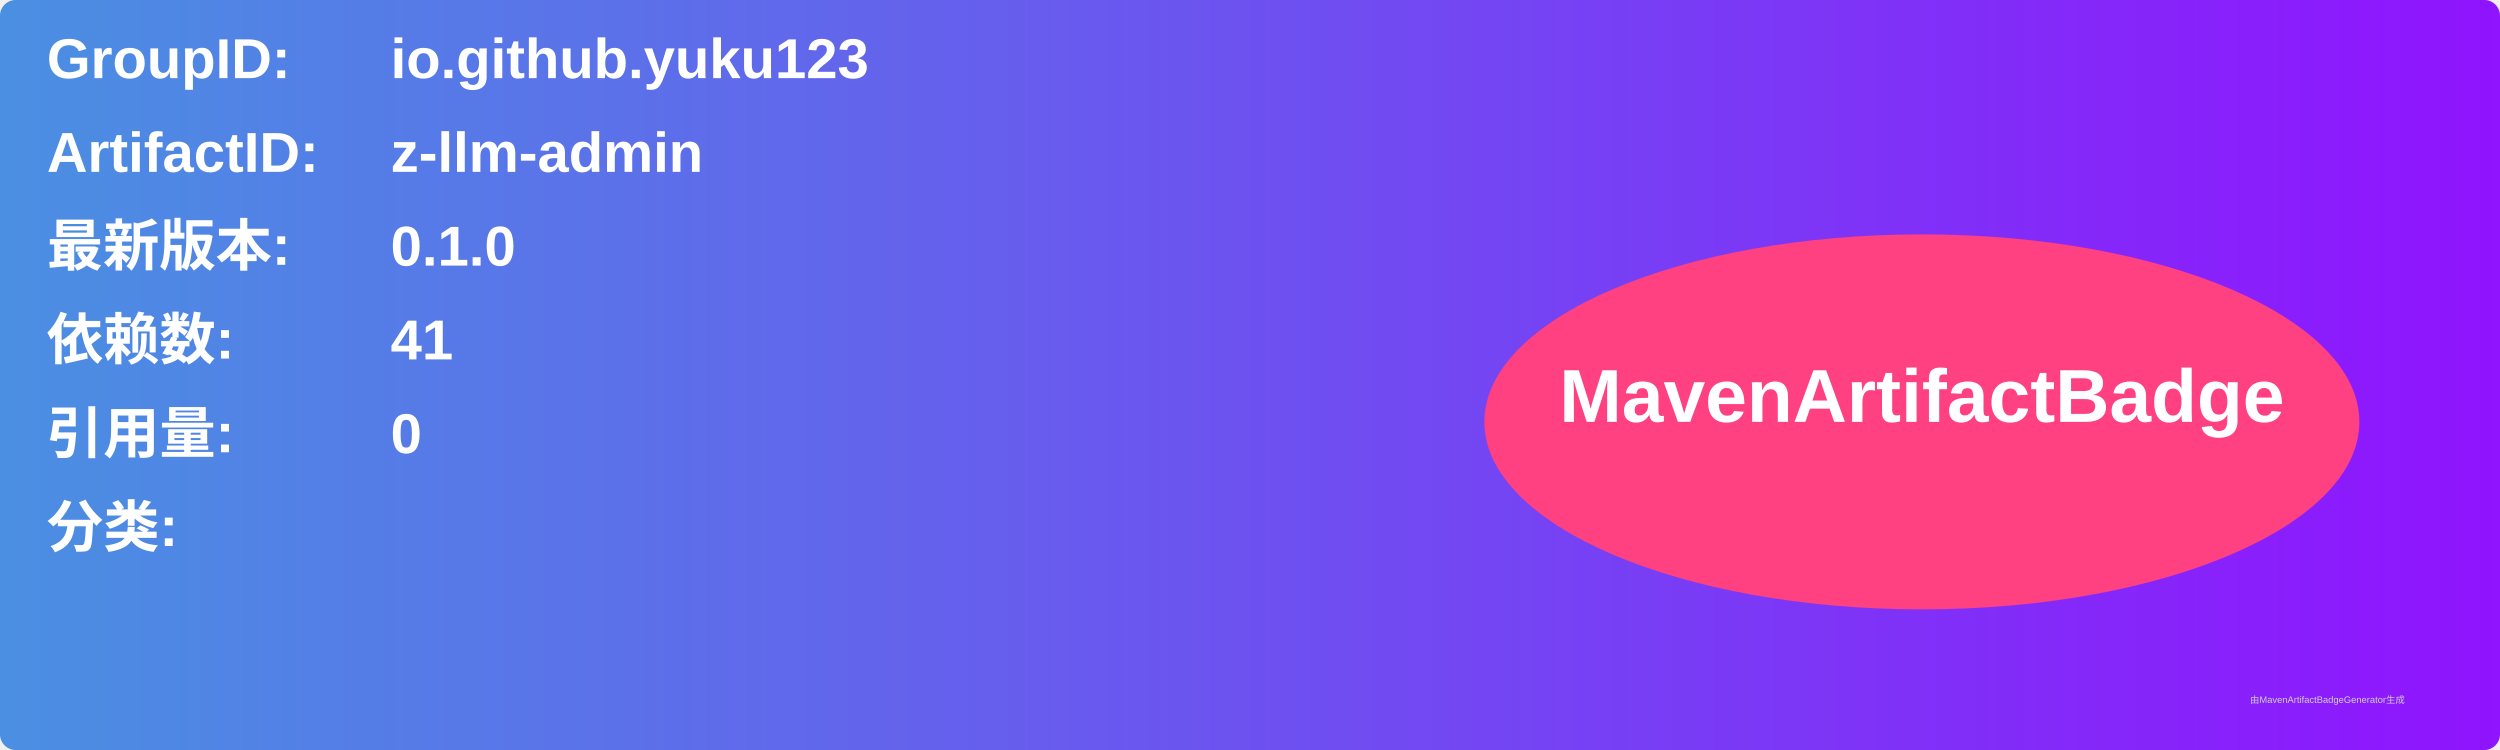
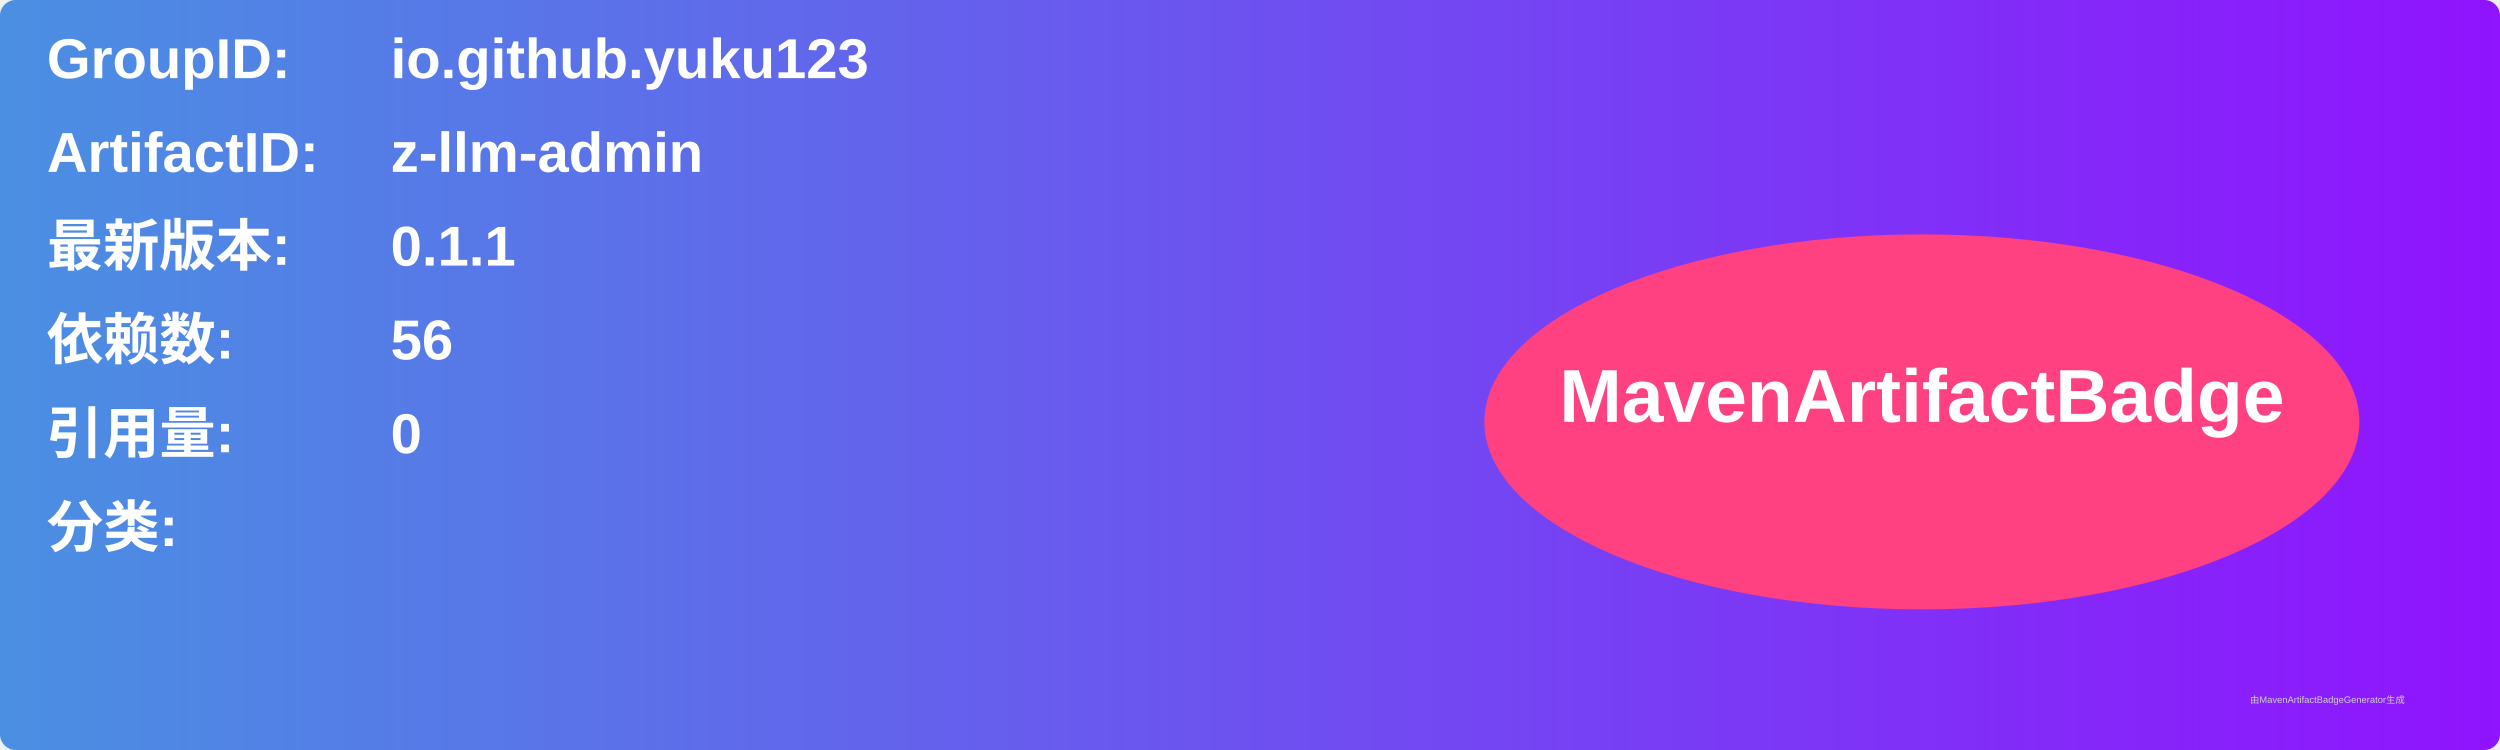
<svg xmlns="http://www.w3.org/2000/svg" width="800" height="240" viewBox="0 0 800 240">
  <linearGradient id="grad" x1="0%" y1="0%" x2="100%" y2="0%">
    <stop offset="0%" stop-color="#4a90e2" />
    <stop offset="100%" stop-color="#9013fe" />
  </linearGradient>
  <rect width="100%" height="100%" rx="5" ry="5" fill="url(#grad)" />
  <g transform="translate(15, 15)">
    <text x="0" y="10" font-family="Arial" font-size="18" fill="white" font-weight="bold" width="260">GroupID:</text>
    <text x="110" y="10" font-family="Arial" font-size="18" fill="white" font-weight="bold" width="460">io.github.yuku123</text>
    <text x="0" y="40" font-family="Arial" font-size="18" fill="white" font-weight="bold" width="260">ArtifactID:</text>
    <text x="110" y="40" font-family="Arial" font-size="18" fill="white" font-weight="bold" width="460">z-llm-admin</text>
    <text x="0" y="70" font-family="Arial" font-size="18" fill="white" font-weight="bold">最新版本:</text>
    <text x="110" y="70" font-family="Arial" font-size="18" fill="white" font-weight="bold">
-       <tspan font-weight="bold">0.1.0</tspan>
+       <tspan font-weight="bold">0.1.1</tspan>
    </text>
    <text x="0" y="100" font-family="Arial" font-size="18" fill="white" font-weight="bold">依赖数: </text>
    <text x="110" y="100" font-family="Arial" font-size="18" fill="white">
-       <tspan font-weight="bold">41</tspan>
+       <tspan font-weight="bold">56</tspan>
    </text>
    <text x="0" y="130" font-family="Arial" font-size="18" fill="white" font-weight="bold">引用量: </text>
    <text x="110" y="130" font-family="Arial" font-size="18" fill="white">
      <tspan font-weight="bold">0</tspan>
    </text>
    <text x="0" y="160" font-family="Arial" font-size="18" fill="white" font-weight="bold">分类:</text>
    <text x="10" y="190" font-family="Arial" font-size="10" fill="white">
      <tspan font-weight="bold" />
    </text>
    <ellipse cx="600" cy="120" rx="140" ry="60" fill="#ff4081" />
    <text x="600" y="120" text-anchor="middle" font-family="Arial" font-size="24" fill="white" font-weight="bold">MavenArtifactBadge</text>
  </g>
  <text x="720" y="225" font-family="Arial" font-size="3" fill="#d0d0d0">由MavenArtifactBadgeGenerator生成</text>
</svg>
